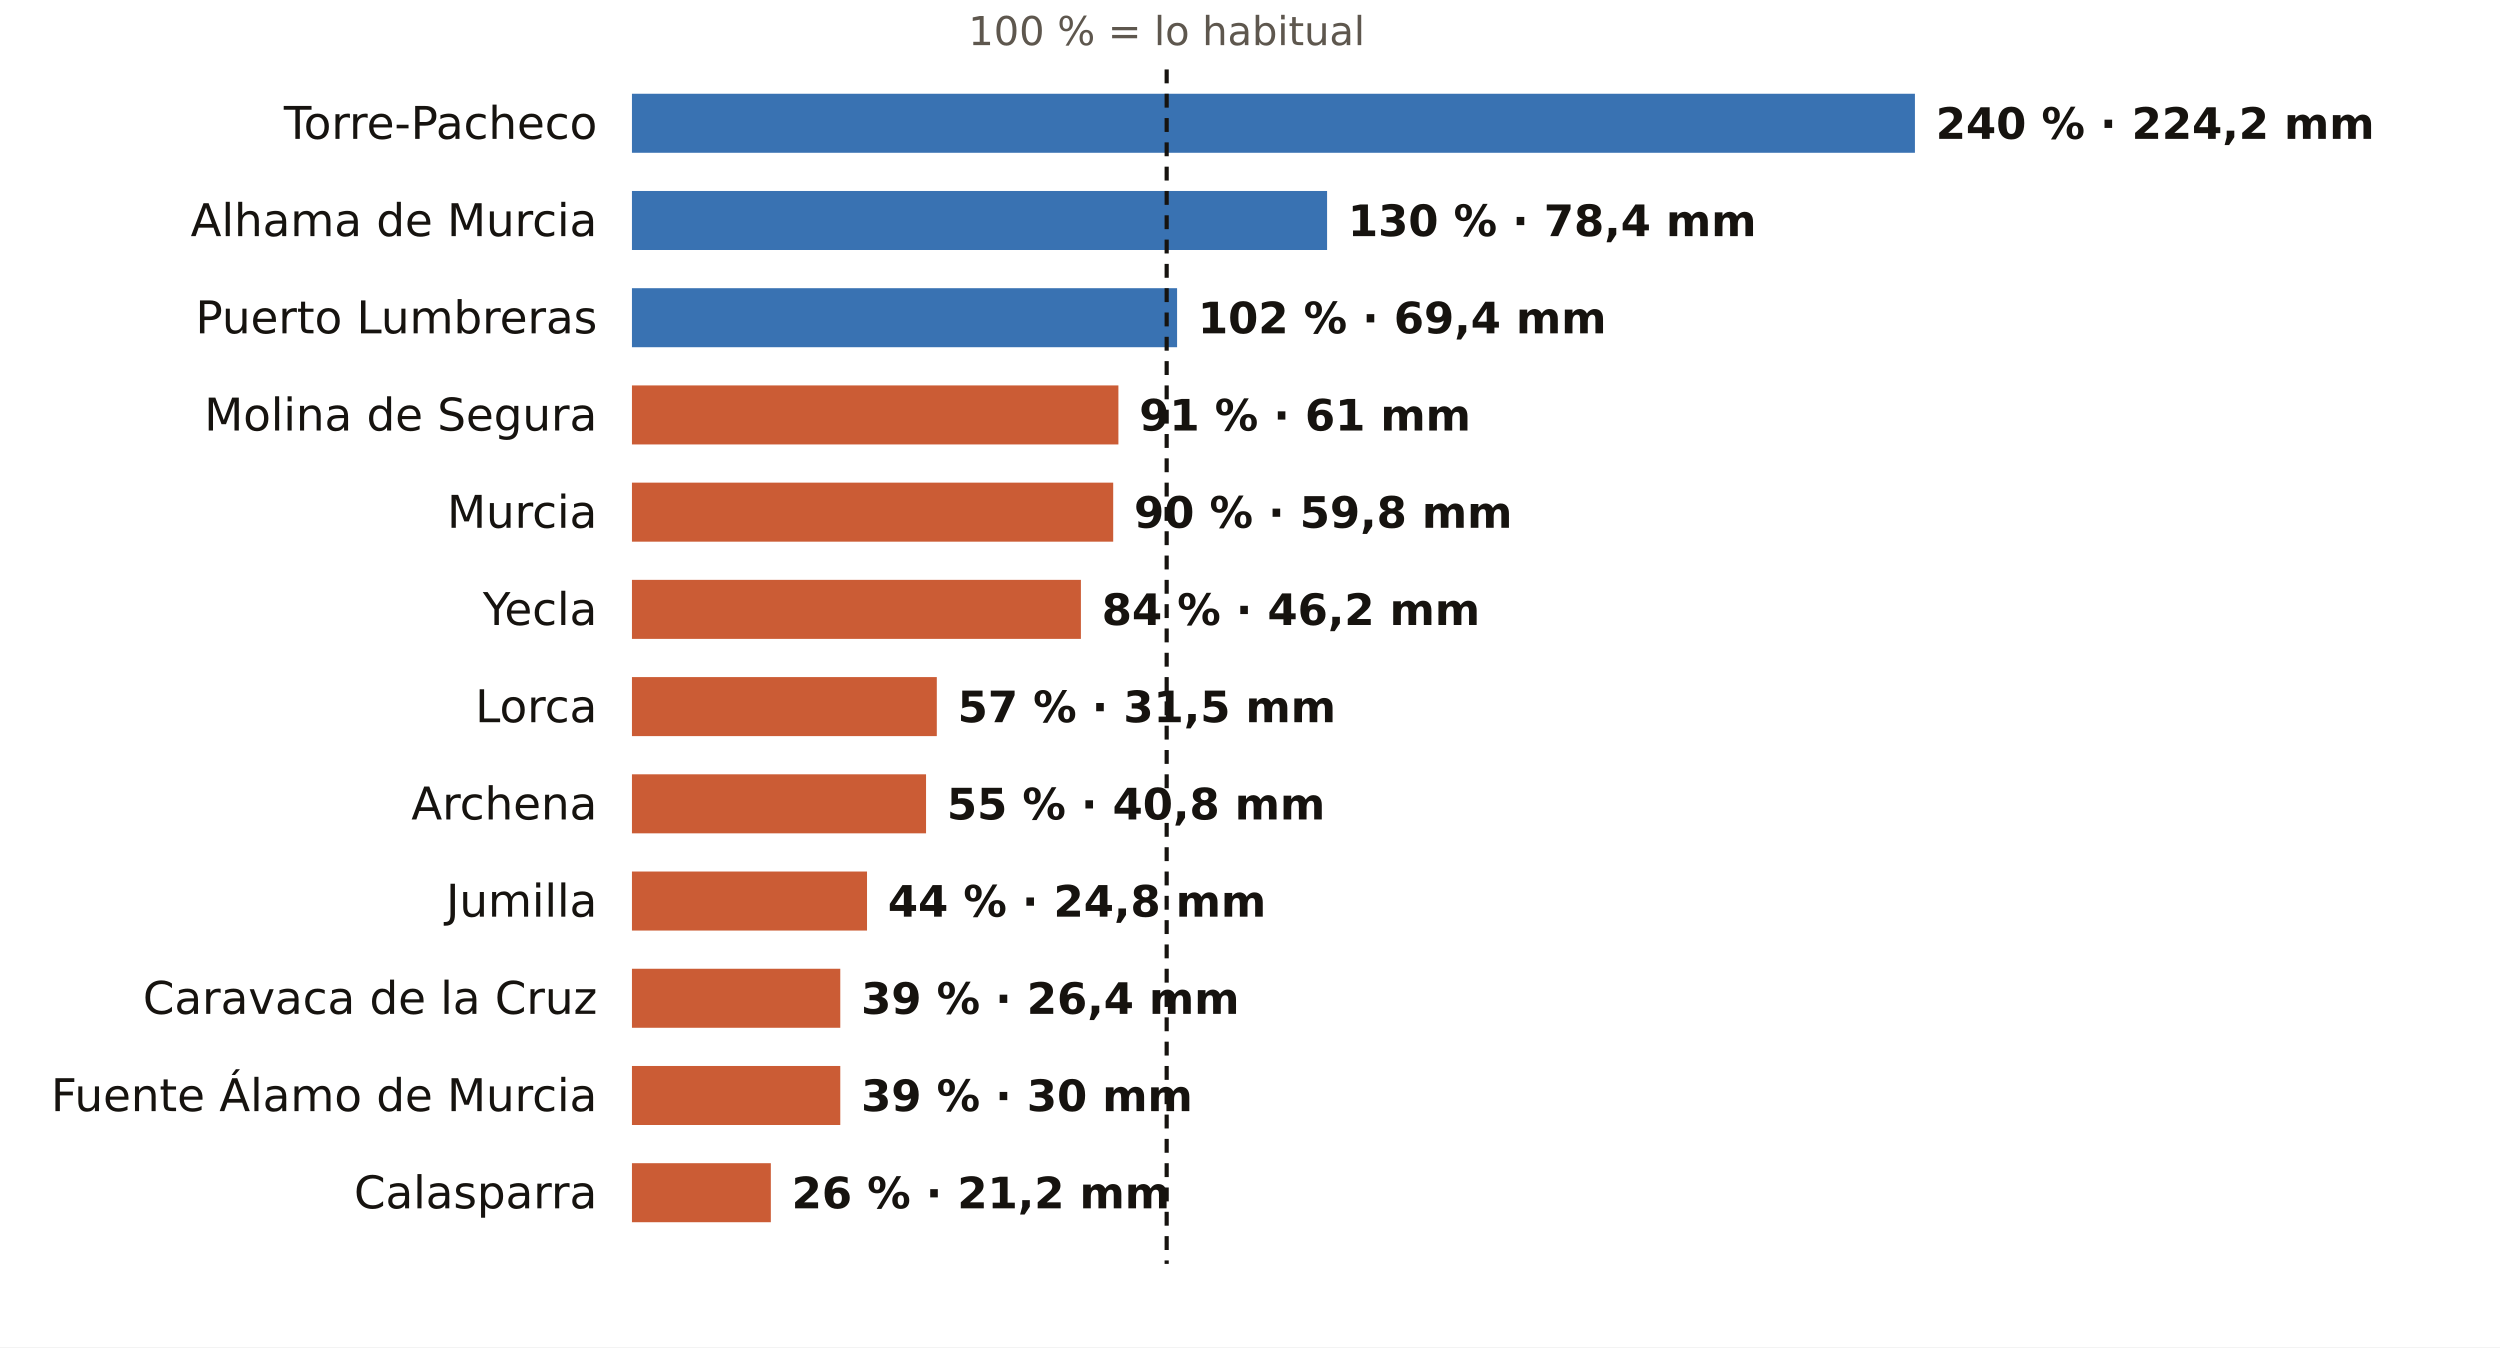
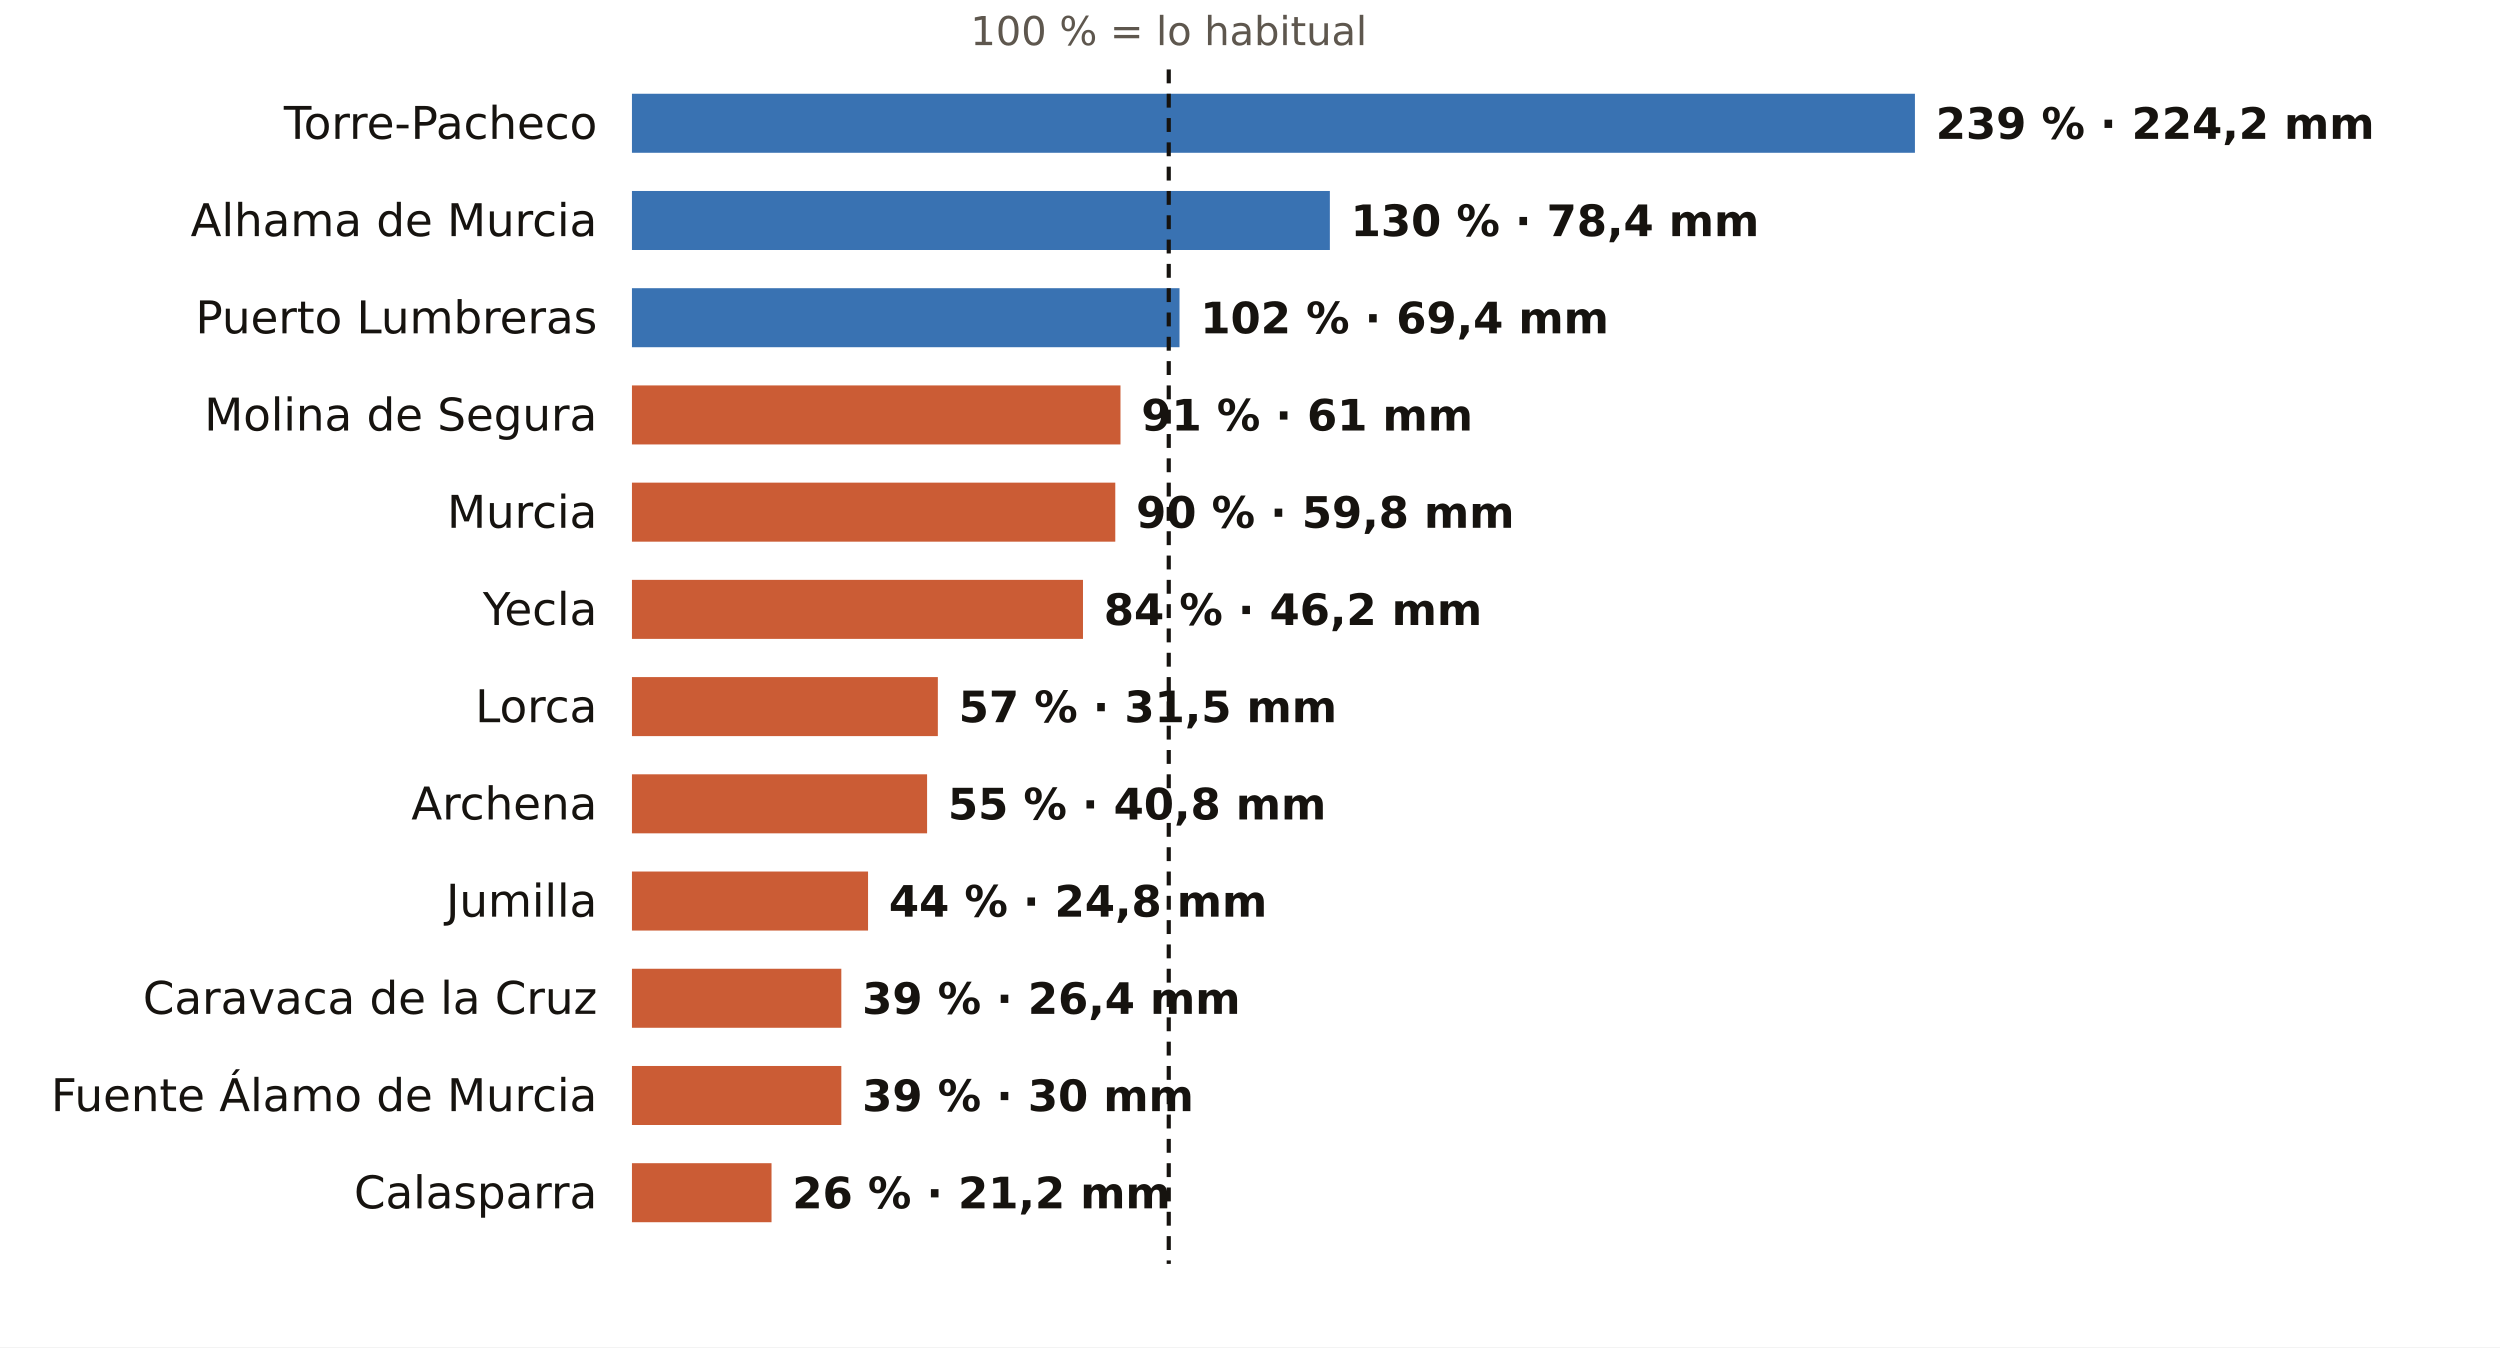
<svg xmlns="http://www.w3.org/2000/svg" viewBox="0 0 720 388" width="720" height="388" role="img" aria-label="El otoño en los pluviómetros de AEMET de Murcia: % de lo habitual">
  <rect width="720" height="388" fill="#FFFFFF" />
-   <text x="336.0" y="13.0" font-size="11.5" fill="#5E574E" text-anchor="middle" font-weight="400" font-family="Public Sans, DejaVu Sans, Arial, sans-serif">100 % = lo habitual</text>
+   <text x="336.6" y="13.0" font-size="11.5" fill="#5E574E" text-anchor="middle" font-weight="400" font-family="Public Sans, DejaVu Sans, Arial, sans-serif">100 % = lo habitual</text>
  <text x="172.0" y="40.0" font-size="13" fill="#16130F" text-anchor="end" font-weight="500" font-family="Public Sans, DejaVu Sans, Arial, sans-serif">Torre-Pacheco</text>
  <rect x="182" y="27" width="369.5" height="17" fill="#1F5FA8" opacity="0.88" />
-   <text x="557.5" y="40.0" font-size="12.5" fill="#16130F" text-anchor="start" font-weight="600" font-family="Public Sans, DejaVu Sans, Arial, sans-serif">240 % · 224,2 mm</text>
+   <text x="557.5" y="40.0" font-size="12.5" fill="#16130F" text-anchor="start" font-weight="600" font-family="Public Sans, DejaVu Sans, Arial, sans-serif">239 % · 224,2 mm</text>
  <text x="172.0" y="68.0" font-size="13" fill="#16130F" text-anchor="end" font-weight="500" font-family="Public Sans, DejaVu Sans, Arial, sans-serif">Alhama de Murcia</text>
-   <rect x="182" y="55" width="200.2" height="17" fill="#1F5FA8" opacity="0.88" />
-   <text x="388.2" y="68.0" font-size="12.5" fill="#16130F" text-anchor="start" font-weight="600" font-family="Public Sans, DejaVu Sans, Arial, sans-serif">130 % · 78,4 mm</text>
+   <rect x="182" y="55" width="201.0" height="17" fill="#1F5FA8" opacity="0.88" />
+   <text x="389.0" y="68.0" font-size="12.5" fill="#16130F" text-anchor="start" font-weight="600" font-family="Public Sans, DejaVu Sans, Arial, sans-serif">130 % · 78,4 mm</text>
  <text x="172.0" y="96.0" font-size="13" fill="#16130F" text-anchor="end" font-weight="500" font-family="Public Sans, DejaVu Sans, Arial, sans-serif">Puerto Lumbreras</text>
-   <rect x="182" y="83" width="157.0" height="17" fill="#1F5FA8" opacity="0.88" />
-   <text x="345.0" y="96.0" font-size="12.5" fill="#16130F" text-anchor="start" font-weight="600" font-family="Public Sans, DejaVu Sans, Arial, sans-serif">102 % · 69,4 mm</text>
+   <rect x="182" y="83" width="157.7" height="17" fill="#1F5FA8" opacity="0.88" />
+   <text x="345.7" y="96.0" font-size="12.5" fill="#16130F" text-anchor="start" font-weight="600" font-family="Public Sans, DejaVu Sans, Arial, sans-serif">102 % · 69,4 mm</text>
  <text x="172.0" y="124.0" font-size="13" fill="#16130F" text-anchor="end" font-weight="500" font-family="Public Sans, DejaVu Sans, Arial, sans-serif">Molina de Segura</text>
-   <rect x="182" y="111" width="140.1" height="17" fill="#C4461A" opacity="0.88" />
-   <text x="328.1" y="124.0" font-size="12.5" fill="#16130F" text-anchor="start" font-weight="600" font-family="Public Sans, DejaVu Sans, Arial, sans-serif">91 % · 61 mm</text>
+   <rect x="182" y="111" width="140.7" height="17" fill="#C4461A" opacity="0.88" />
+   <text x="328.7" y="124.0" font-size="12.5" fill="#16130F" text-anchor="start" font-weight="600" font-family="Public Sans, DejaVu Sans, Arial, sans-serif">91 % · 61 mm</text>
  <text x="172.0" y="152.0" font-size="13" fill="#16130F" text-anchor="end" font-weight="500" font-family="Public Sans, DejaVu Sans, Arial, sans-serif">Murcia</text>
-   <rect x="182" y="139" width="138.6" height="17" fill="#C4461A" opacity="0.88" />
-   <text x="326.6" y="152.0" font-size="12.5" fill="#16130F" text-anchor="start" font-weight="600" font-family="Public Sans, DejaVu Sans, Arial, sans-serif">90 % · 59,8 mm</text>
+   <rect x="182" y="139" width="139.2" height="17" fill="#C4461A" opacity="0.88" />
+   <text x="327.2" y="152.0" font-size="12.5" fill="#16130F" text-anchor="start" font-weight="600" font-family="Public Sans, DejaVu Sans, Arial, sans-serif">90 % · 59,8 mm</text>
  <text x="172.0" y="180.0" font-size="13" fill="#16130F" text-anchor="end" font-weight="500" font-family="Public Sans, DejaVu Sans, Arial, sans-serif">Yecla</text>
-   <rect x="182" y="167" width="129.3" height="17" fill="#C4461A" opacity="0.88" />
-   <text x="317.3" y="180.0" font-size="12.5" fill="#16130F" text-anchor="start" font-weight="600" font-family="Public Sans, DejaVu Sans, Arial, sans-serif">84 % · 46,2 mm</text>
+   <rect x="182" y="167" width="129.9" height="17" fill="#C4461A" opacity="0.88" />
+   <text x="317.9" y="180.0" font-size="12.5" fill="#16130F" text-anchor="start" font-weight="600" font-family="Public Sans, DejaVu Sans, Arial, sans-serif">84 % · 46,2 mm</text>
  <text x="172.0" y="208.0" font-size="13" fill="#16130F" text-anchor="end" font-weight="500" font-family="Public Sans, DejaVu Sans, Arial, sans-serif">Lorca</text>
-   <rect x="182" y="195" width="87.8" height="17" fill="#C4461A" opacity="0.88" />
-   <text x="275.8" y="208.0" font-size="12.5" fill="#16130F" text-anchor="start" font-weight="600" font-family="Public Sans, DejaVu Sans, Arial, sans-serif">57 % · 31,5 mm</text>
+   <rect x="182" y="195" width="88.1" height="17" fill="#C4461A" opacity="0.88" />
+   <text x="276.1" y="208.0" font-size="12.5" fill="#16130F" text-anchor="start" font-weight="600" font-family="Public Sans, DejaVu Sans, Arial, sans-serif">57 % · 31,5 mm</text>
  <text x="172.0" y="236.0" font-size="13" fill="#16130F" text-anchor="end" font-weight="500" font-family="Public Sans, DejaVu Sans, Arial, sans-serif">Archena</text>
-   <rect x="182" y="223" width="84.7" height="17" fill="#C4461A" opacity="0.88" />
-   <text x="272.7" y="236.0" font-size="12.5" fill="#16130F" text-anchor="start" font-weight="600" font-family="Public Sans, DejaVu Sans, Arial, sans-serif">55 % · 40,8 mm</text>
+   <rect x="182" y="223" width="85.0" height="17" fill="#C4461A" opacity="0.88" />
+   <text x="273.0" y="236.0" font-size="12.5" fill="#16130F" text-anchor="start" font-weight="600" font-family="Public Sans, DejaVu Sans, Arial, sans-serif">55 % · 40,8 mm</text>
  <text x="172.0" y="264.0" font-size="13" fill="#16130F" text-anchor="end" font-weight="500" font-family="Public Sans, DejaVu Sans, Arial, sans-serif">Jumilla</text>
-   <rect x="182" y="251" width="67.7" height="17" fill="#C4461A" opacity="0.88" />
-   <text x="255.7" y="264.0" font-size="12.5" fill="#16130F" text-anchor="start" font-weight="600" font-family="Public Sans, DejaVu Sans, Arial, sans-serif">44 % · 24,8 mm</text>
+   <rect x="182" y="251" width="68.0" height="17" fill="#C4461A" opacity="0.88" />
+   <text x="256.0" y="264.0" font-size="12.5" fill="#16130F" text-anchor="start" font-weight="600" font-family="Public Sans, DejaVu Sans, Arial, sans-serif">44 % · 24,8 mm</text>
  <text x="172.0" y="292.0" font-size="13" fill="#16130F" text-anchor="end" font-weight="500" font-family="Public Sans, DejaVu Sans, Arial, sans-serif">Caravaca de la Cruz</text>
-   <rect x="182" y="279" width="60.0" height="17" fill="#C4461A" opacity="0.88" />
-   <text x="248.0" y="292.0" font-size="12.5" fill="#16130F" text-anchor="start" font-weight="600" font-family="Public Sans, DejaVu Sans, Arial, sans-serif">39 % · 26,4 mm</text>
+   <rect x="182" y="279" width="60.3" height="17" fill="#C4461A" opacity="0.88" />
+   <text x="248.3" y="292.0" font-size="12.5" fill="#16130F" text-anchor="start" font-weight="600" font-family="Public Sans, DejaVu Sans, Arial, sans-serif">39 % · 26,4 mm</text>
  <text x="172.0" y="320.0" font-size="13" fill="#16130F" text-anchor="end" font-weight="500" font-family="Public Sans, DejaVu Sans, Arial, sans-serif">Fuente Álamo de Murcia</text>
-   <rect x="182" y="307" width="60.0" height="17" fill="#C4461A" opacity="0.88" />
-   <text x="248.0" y="320.0" font-size="12.5" fill="#16130F" text-anchor="start" font-weight="600" font-family="Public Sans, DejaVu Sans, Arial, sans-serif">39 % · 30 mm</text>
+   <rect x="182" y="307" width="60.3" height="17" fill="#C4461A" opacity="0.88" />
+   <text x="248.3" y="320.0" font-size="12.5" fill="#16130F" text-anchor="start" font-weight="600" font-family="Public Sans, DejaVu Sans, Arial, sans-serif">39 % · 30 mm</text>
  <text x="172.0" y="348.0" font-size="13" fill="#16130F" text-anchor="end" font-weight="500" font-family="Public Sans, DejaVu Sans, Arial, sans-serif">Calasparra</text>
-   <rect x="182" y="335" width="40.0" height="17" fill="#C4461A" opacity="0.88" />
-   <text x="228.0" y="348.0" font-size="12.5" fill="#16130F" text-anchor="start" font-weight="600" font-family="Public Sans, DejaVu Sans, Arial, sans-serif">26 % · 21,2 mm</text>
-   <line x1="336.0" x2="336.0" y1="20" y2="364" stroke="#16130F" stroke-width="1.2" stroke-dasharray="4 3" />
+   <rect x="182" y="335" width="40.2" height="17" fill="#C4461A" opacity="0.88" />
+   <text x="228.2" y="348.0" font-size="12.5" fill="#16130F" text-anchor="start" font-weight="600" font-family="Public Sans, DejaVu Sans, Arial, sans-serif">26 % · 21,2 mm</text>
+   <line x1="336.6" x2="336.6" y1="20" y2="364" stroke="#16130F" stroke-width="1.2" stroke-dasharray="4 3" />
</svg>
